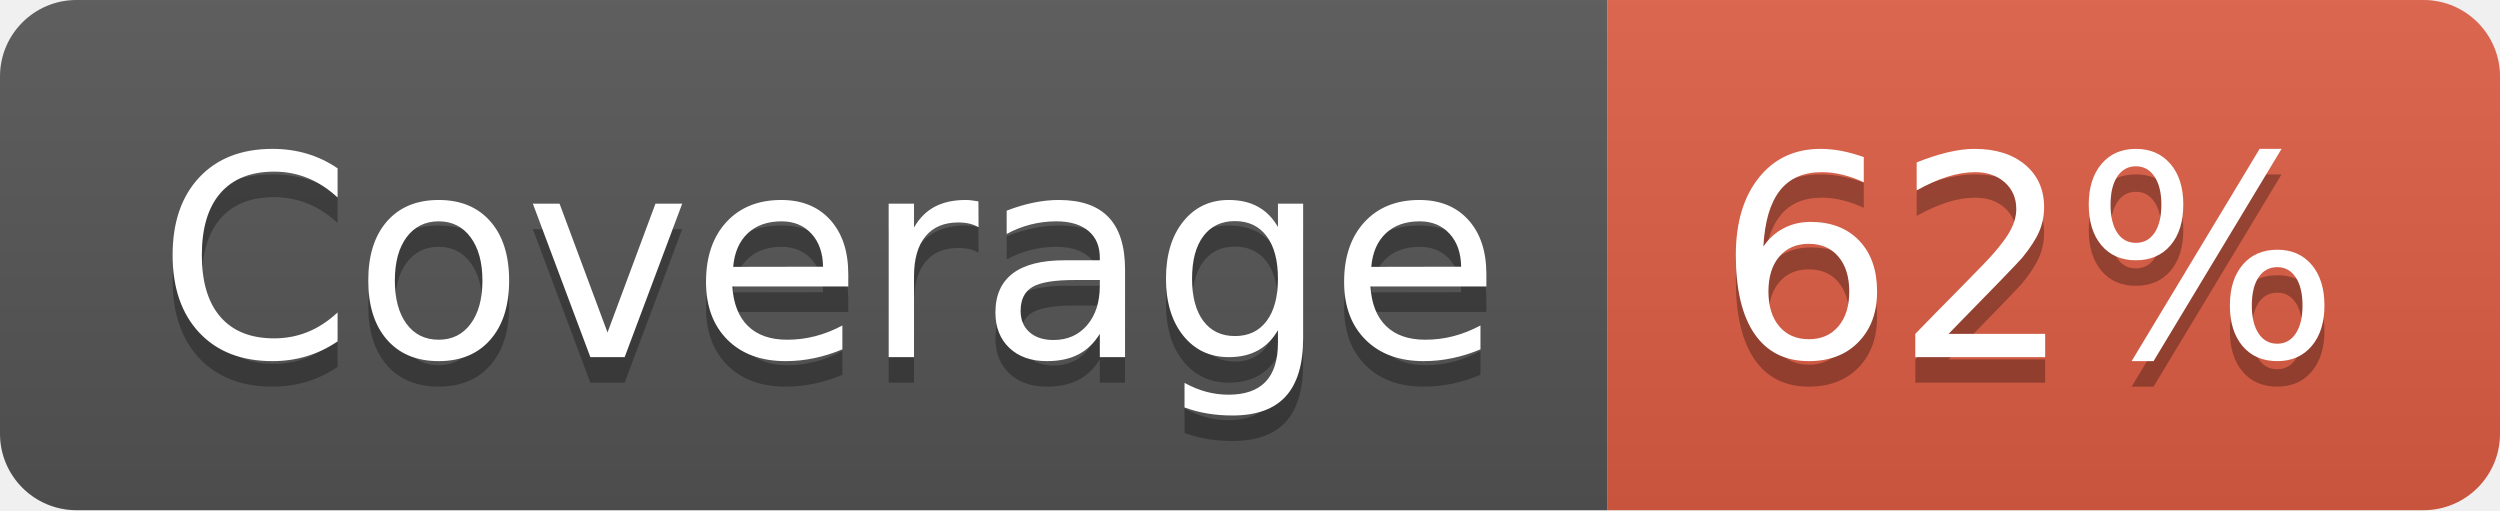
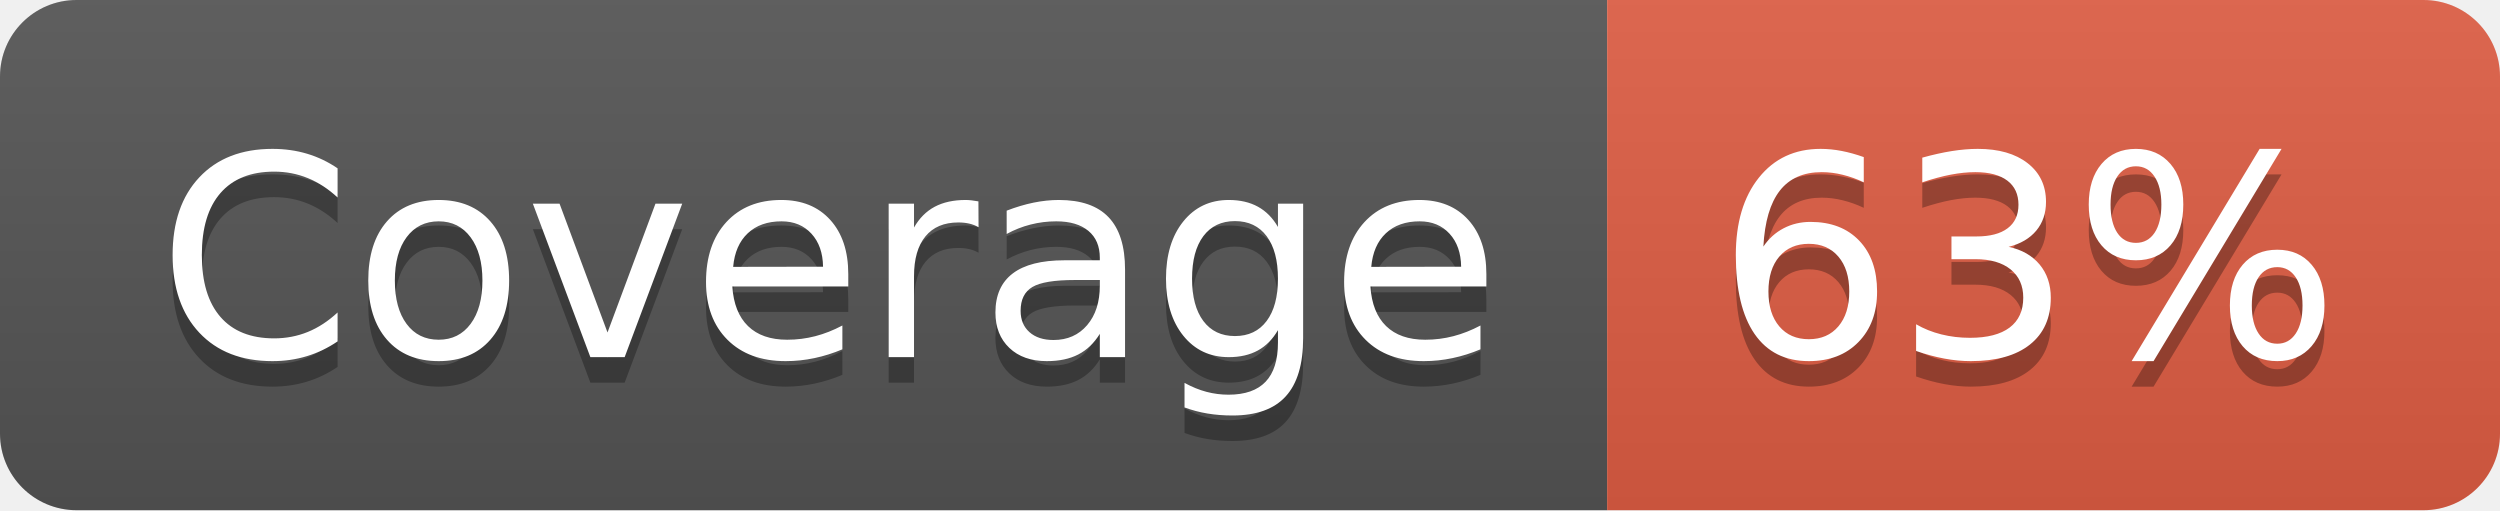
- <svg xmlns="http://www.w3.org/2000/svg" width="98" height="20" role="img" aria-label="Coverage: 62%">
+ <svg xmlns="http://www.w3.org/2000/svg" width="98" height="20" role="img" aria-label="Coverage: 63%">
  <linearGradient id="s" x2="0" y2="100%">
    <stop offset="0" stop-color="#bbb" stop-opacity=".1" />
    <stop offset="1" stop-opacity=".1" />
  </linearGradient>
  <clipPath id="r">
    <rect width="98" height="20" rx="3" fill="#fff" />
  </clipPath>
  <g clip-path="url(#r)">
    <rect width="63" height="20" fill="#555" />
    <rect x="63" width="35" height="20" fill="#e05d44" />
    <rect width="98" height="20" fill="url(#s)" />
  </g>
  <g fill="#fff" text-anchor="middle" font-family="Verdana,Geneva,DejaVu Sans,sans-serif" text-rendering="geometricPrecision" font-size="110">
    <text aria-hidden="true" x="325" y="150" fill="#010101" fill-opacity=".3" transform="scale(.1)" textLength="530">Coverage</text>
    <text x="325" y="140" transform="scale(.1)" fill="#fff" textLength="530">Coverage</text>
-     <text aria-hidden="true" x="795" y="150" fill="#010101" fill-opacity=".3" transform="scale(.1)" textLength="250">62%</text>
-     <text x="795" y="140" transform="scale(.1)" fill="#fff" textLength="250">62%</text>
+     <text aria-hidden="true" x="795" y="150" fill="#010101" fill-opacity=".3" transform="scale(.1)" textLength="250">63%</text>
+     <text x="795" y="140" transform="scale(.1)" fill="#fff" textLength="250">63%</text>
  </g>
</svg>
